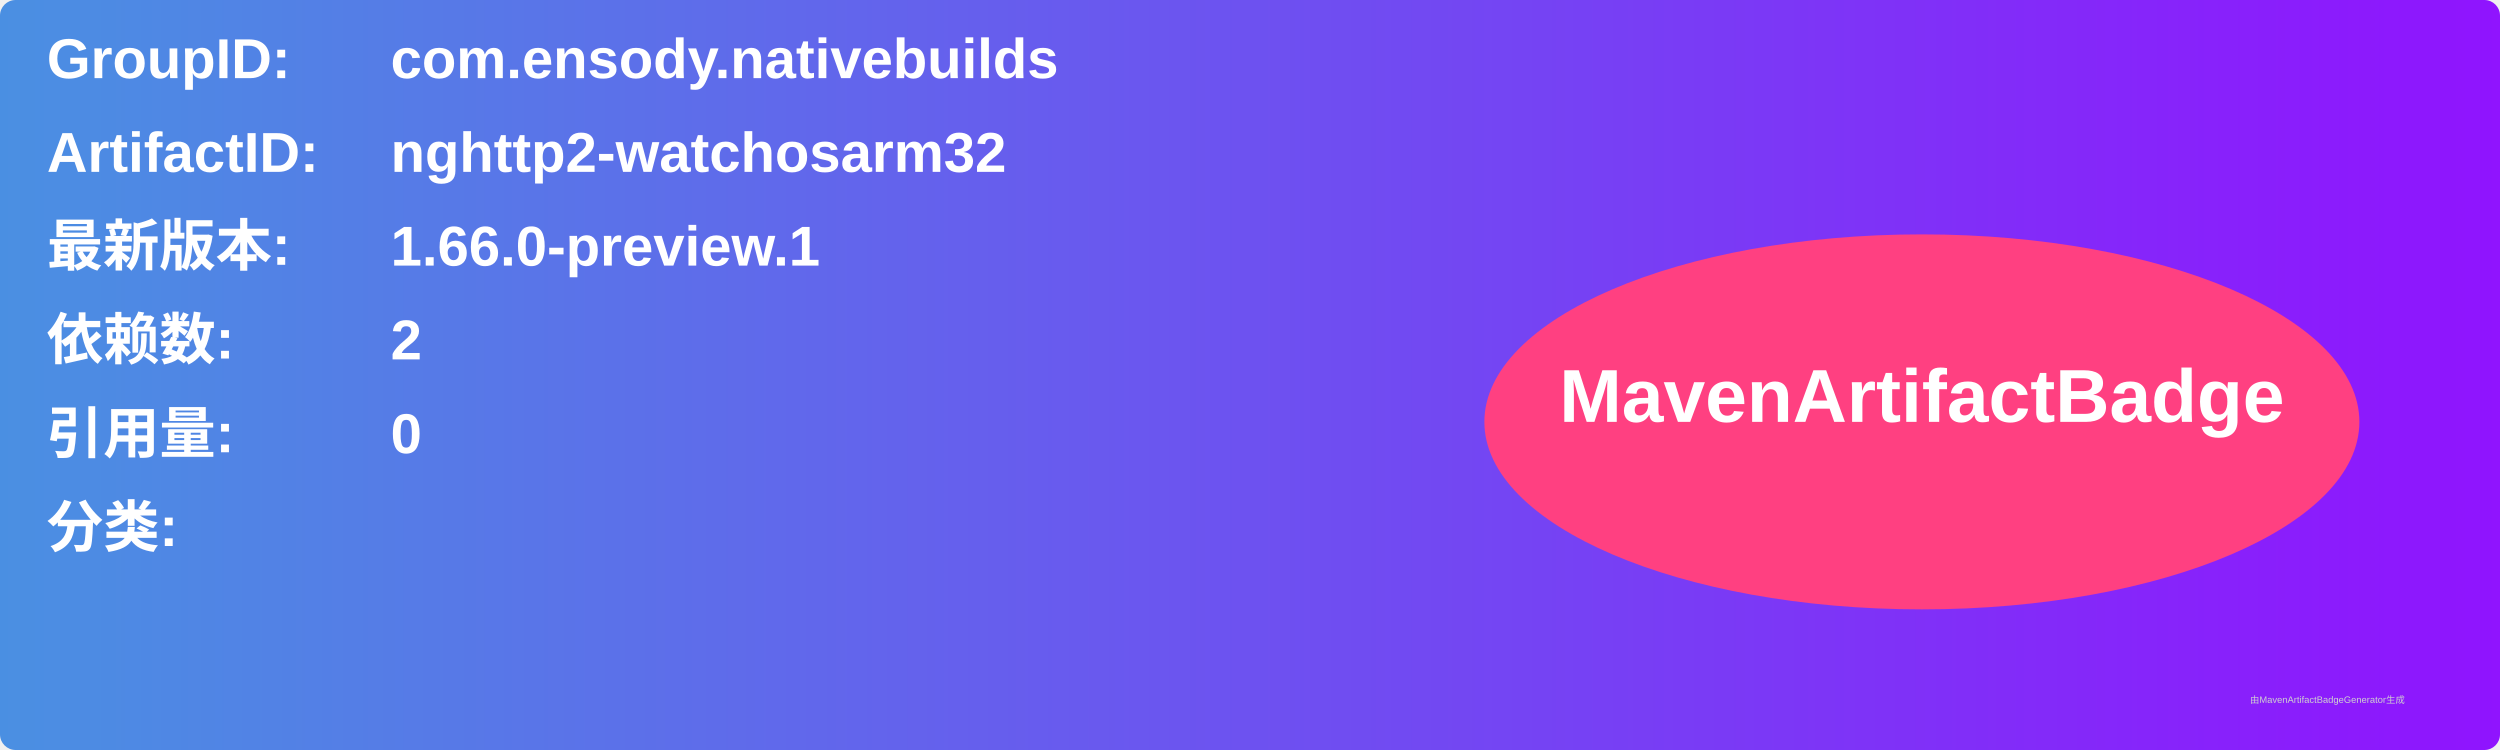
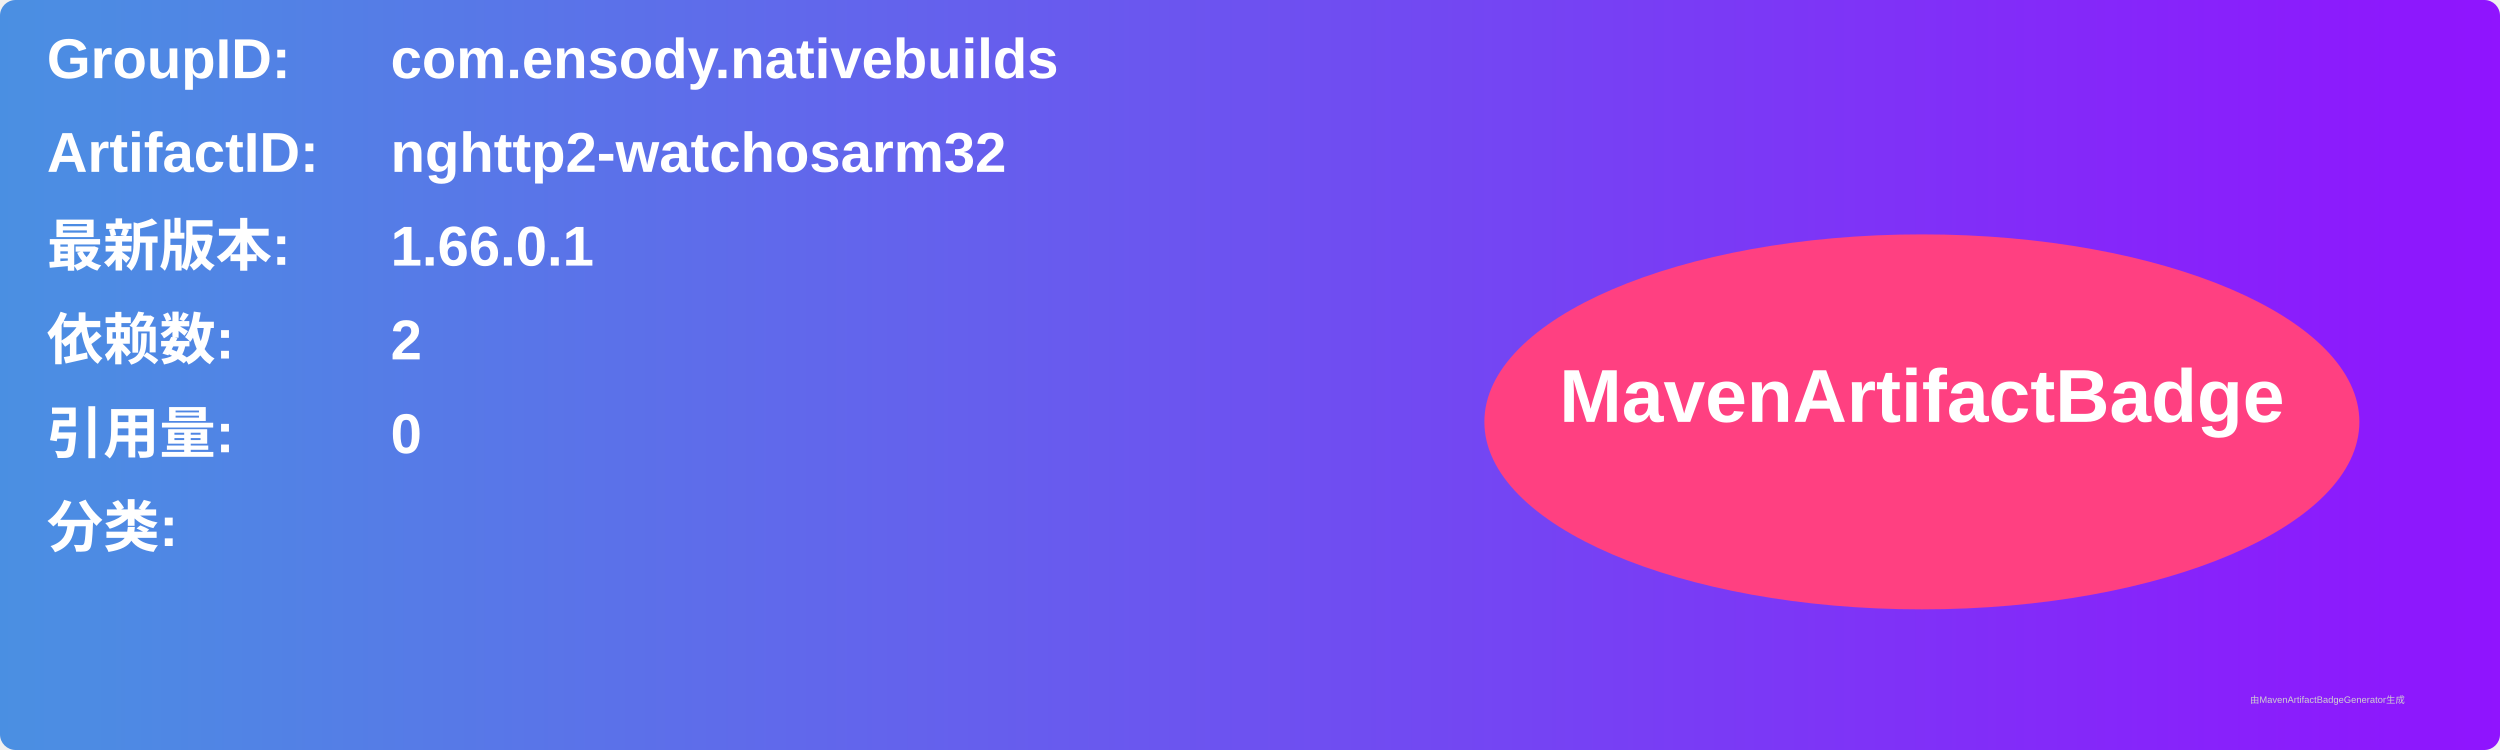
<svg xmlns="http://www.w3.org/2000/svg" width="800" height="240" viewBox="0 0 800 240">
  <linearGradient id="grad" x1="0%" y1="0%" x2="100%" y2="0%">
    <stop offset="0%" stop-color="#4a90e2" />
    <stop offset="100%" stop-color="#9013fe" />
  </linearGradient>
  <rect width="100%" height="100%" rx="5" ry="5" fill="url(#grad)" />
  <g transform="translate(15, 15)">
    <text x="0" y="10" font-family="Arial" font-size="18" fill="white" font-weight="bold" width="260">GroupID:</text>
    <text x="110" y="10" font-family="Arial" font-size="18" fill="white" font-weight="bold" width="460">com.ensody.nativebuilds</text>
    <text x="0" y="40" font-family="Arial" font-size="18" fill="white" font-weight="bold" width="260">ArtifactID:</text>
    <text x="110" y="40" font-family="Arial" font-size="18" fill="white" font-weight="bold" width="460">nghttp2-watchosarm32</text>
    <text x="0" y="70" font-family="Arial" font-size="18" fill="white" font-weight="bold">最新版本:</text>
    <text x="110" y="70" font-family="Arial" font-size="18" fill="white" font-weight="bold">
-       <tspan font-weight="bold">1.66.0-preview.1</tspan>
+       <tspan font-weight="bold">1.66.0.1</tspan>
    </text>
    <text x="0" y="100" font-family="Arial" font-size="18" fill="white" font-weight="bold">依赖数: </text>
    <text x="110" y="100" font-family="Arial" font-size="18" fill="white">
      <tspan font-weight="bold">2</tspan>
    </text>
    <text x="0" y="130" font-family="Arial" font-size="18" fill="white" font-weight="bold">引用量: </text>
    <text x="110" y="130" font-family="Arial" font-size="18" fill="white">
      <tspan font-weight="bold">0</tspan>
    </text>
    <text x="0" y="160" font-family="Arial" font-size="18" fill="white" font-weight="bold">分类:</text>
    <text x="10" y="190" font-family="Arial" font-size="10" fill="white">
      <tspan font-weight="bold" />
    </text>
    <ellipse cx="600" cy="120" rx="140" ry="60" fill="#ff4081" />
    <text x="600" y="120" text-anchor="middle" font-family="Arial" font-size="24" fill="white" font-weight="bold">MavenArtifactBadge</text>
  </g>
  <text x="720" y="225" font-family="Arial" font-size="3" fill="#d0d0d0">由MavenArtifactBadgeGenerator生成</text>
</svg>
